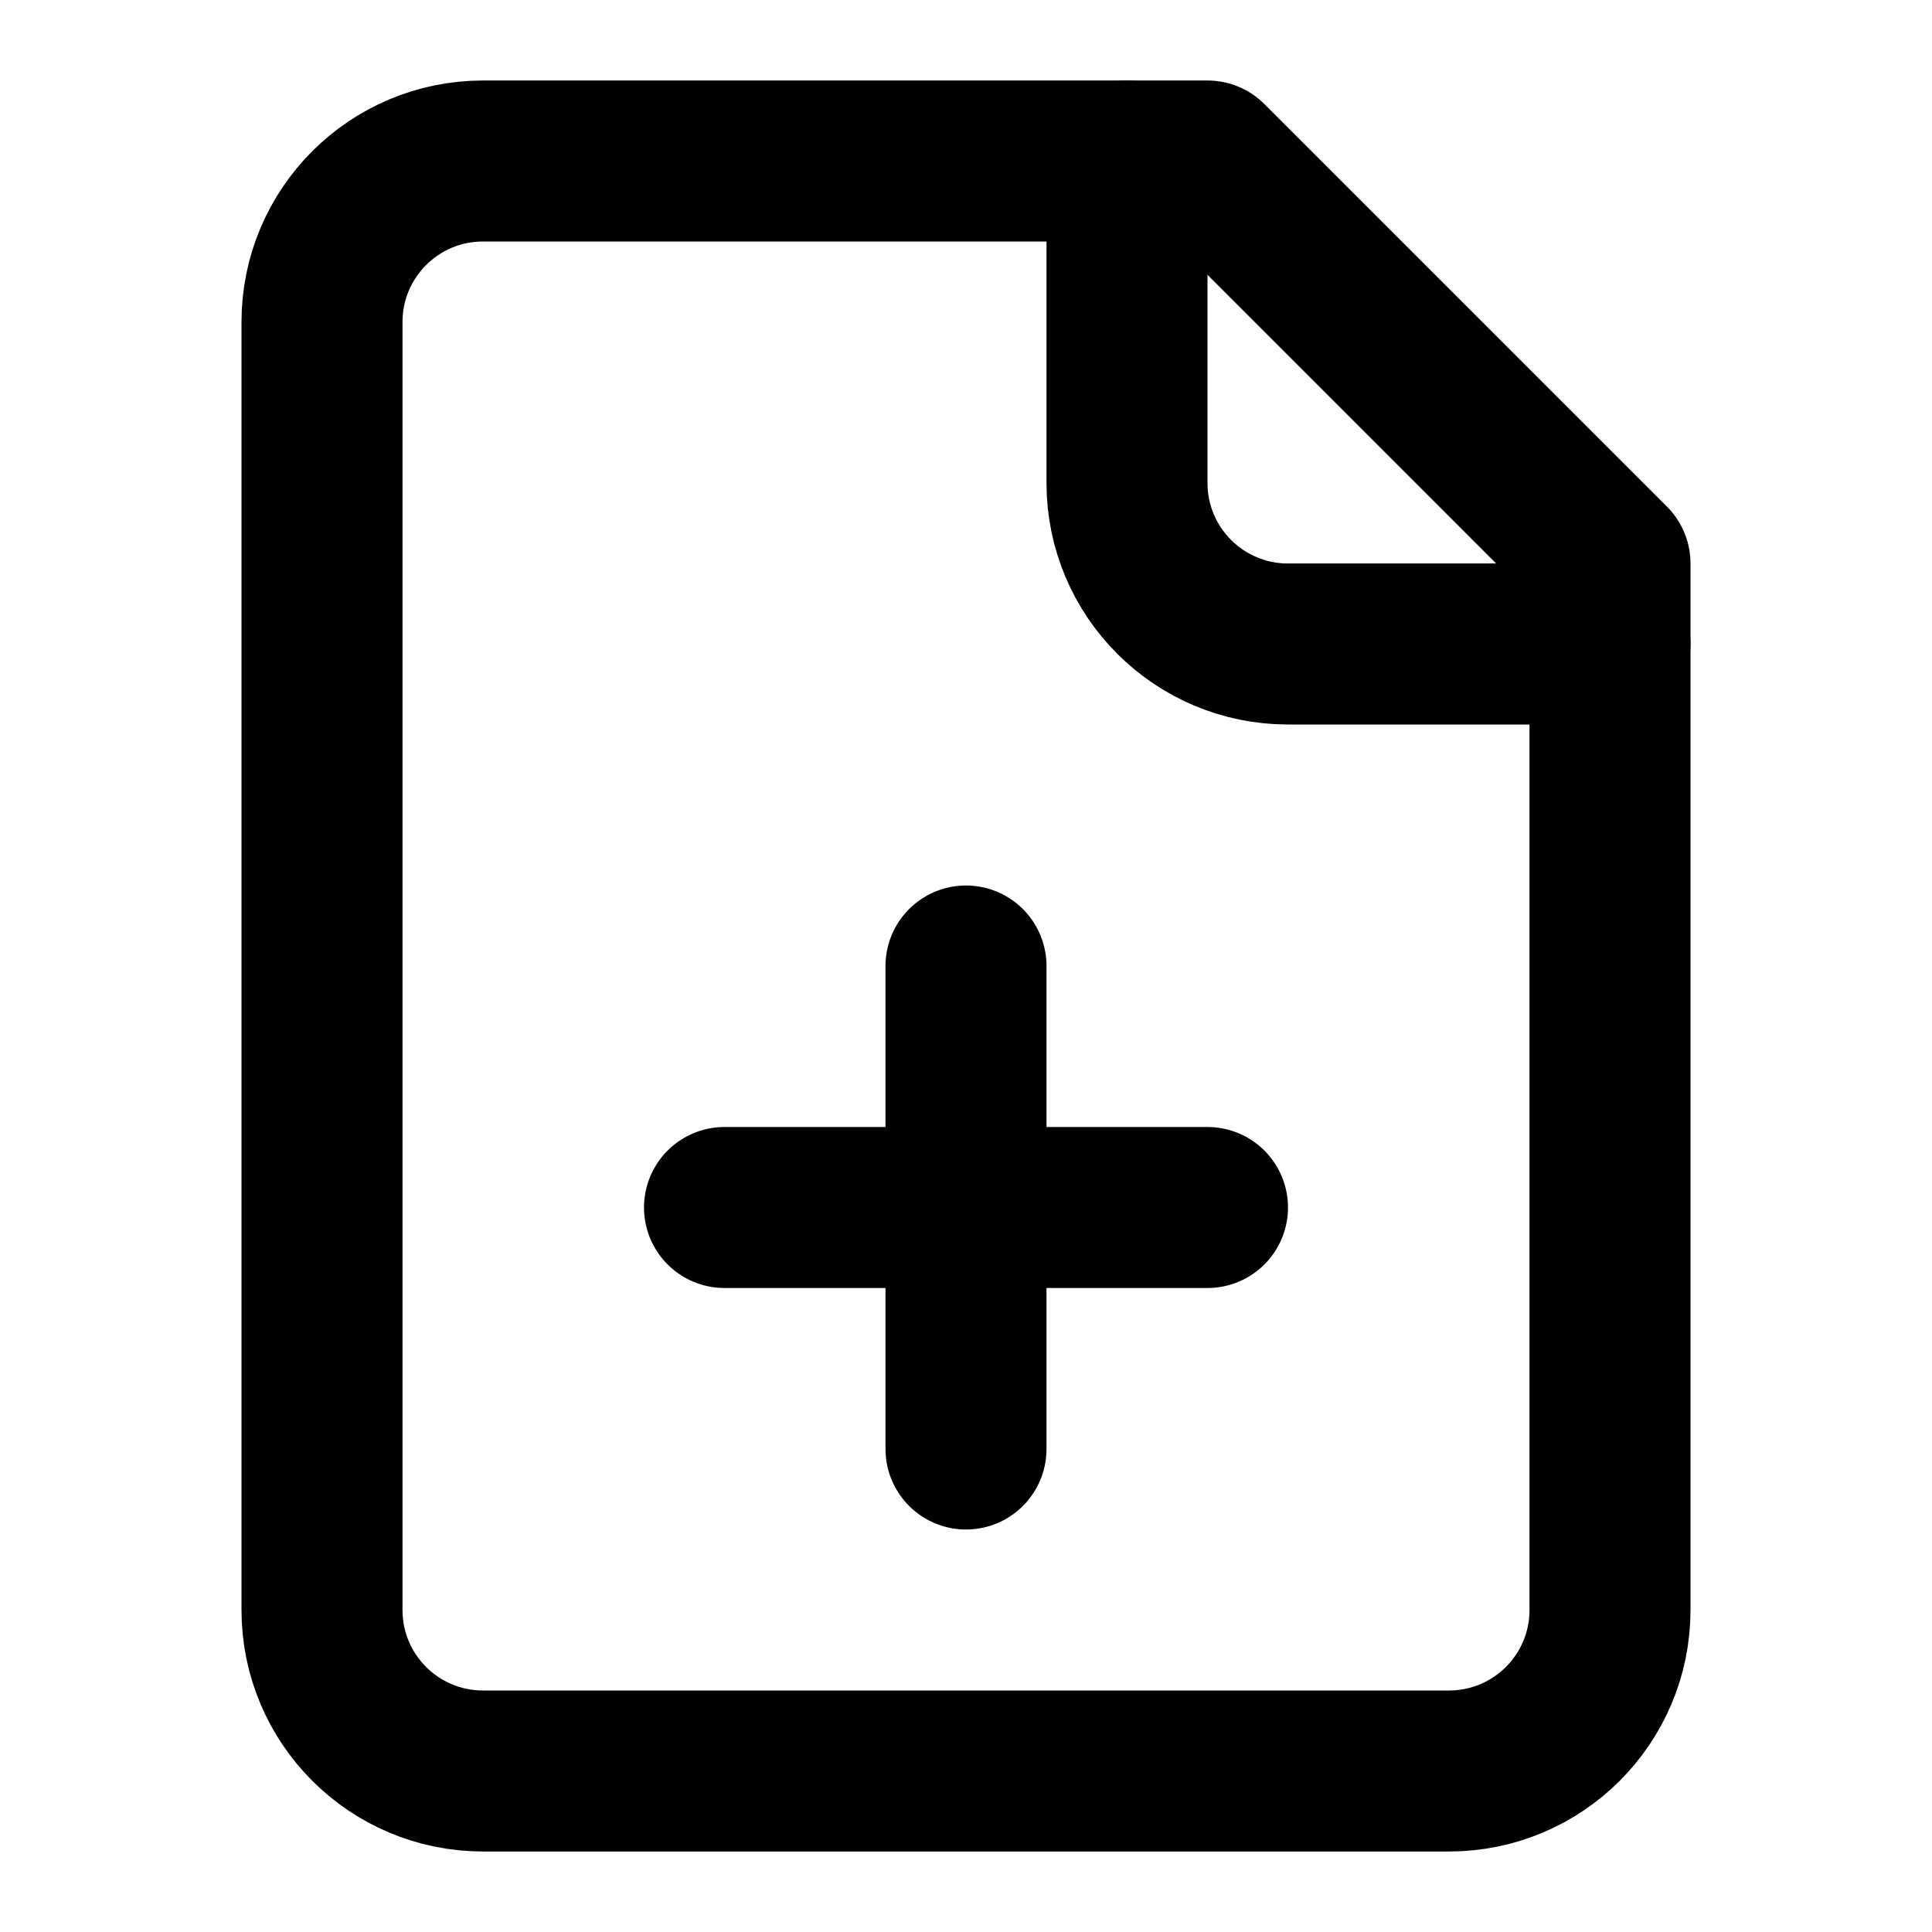
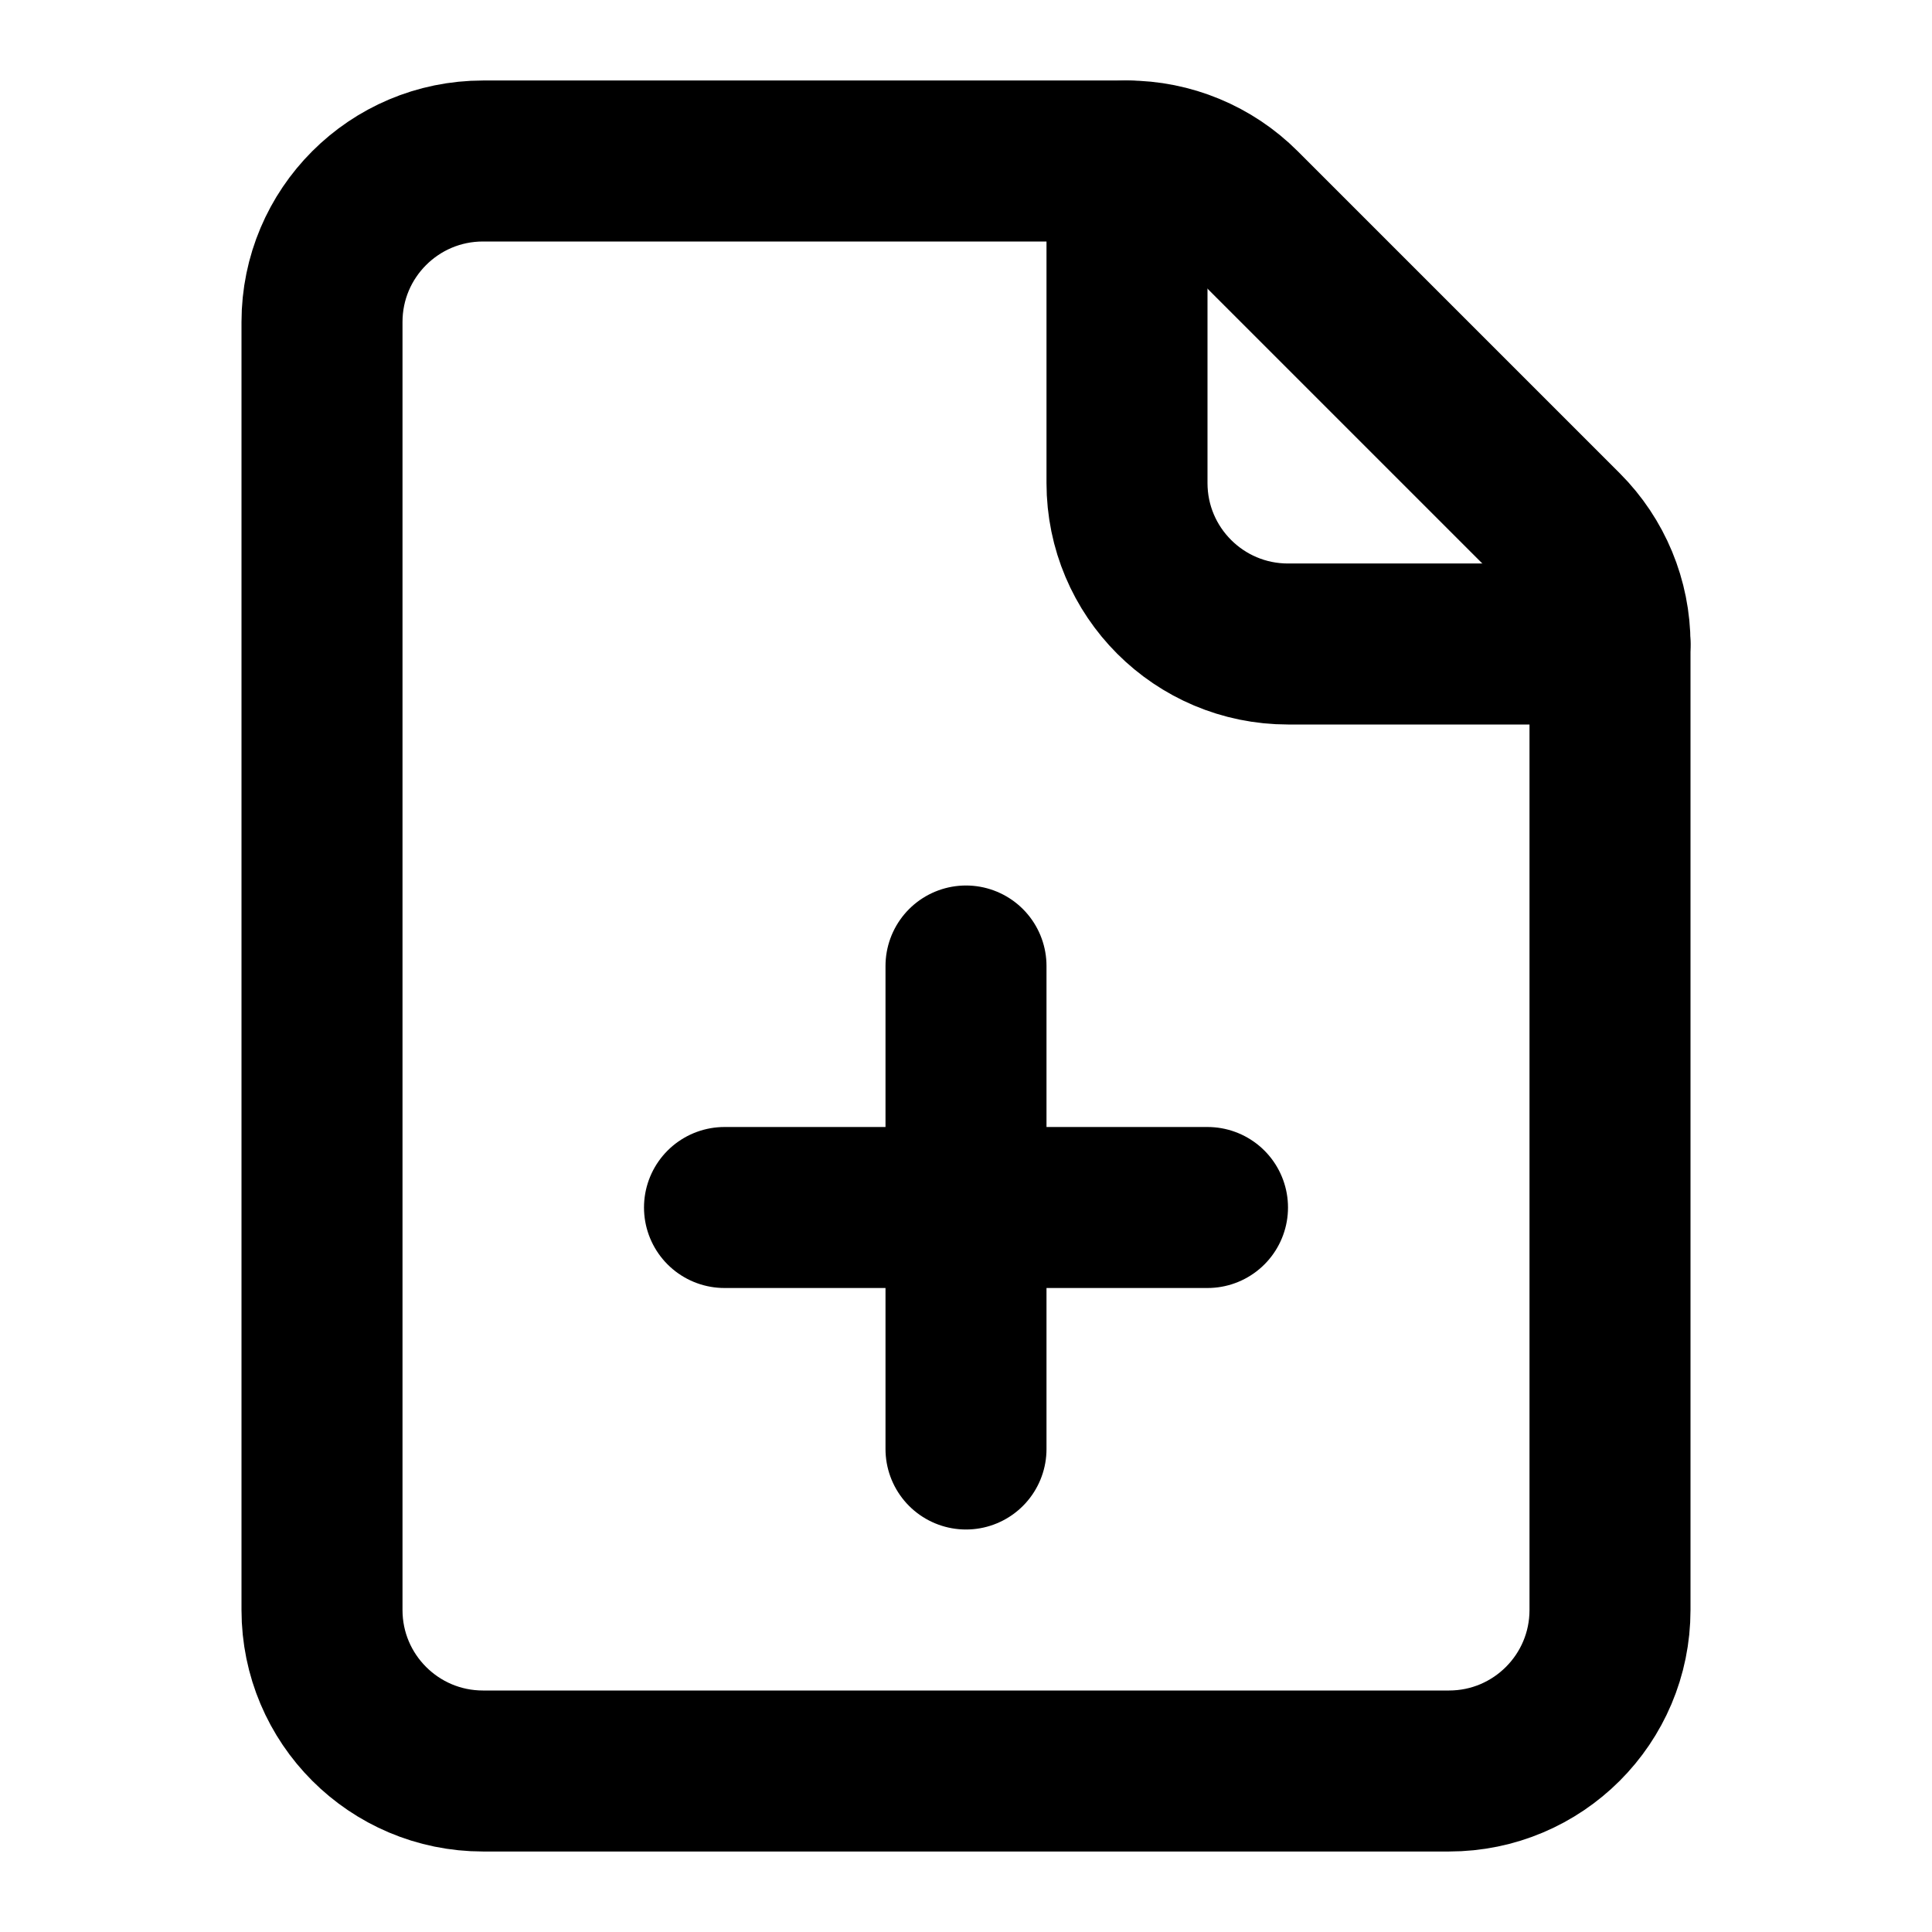
<svg xmlns="http://www.w3.org/2000/svg" width="24" height="24" viewBox="0 0 24 24" fill="none" stroke="currentColor" stroke-width="2" stroke-linecap="round" stroke-linejoin="round">
-   <path d="M15 2H6a2 2 0 0 0-2 2v16a2 2 0 0 0 2 2h12a2 2 0 0 0 2-2V7Z" />
+   <path d="M6 2a2 2 0 0 0-2 2v16a2 2 0 0 0 2 2h12a2 2 0 0 0 2-2V8a2 2 0 0 0-.586-1.414l-4-4A2 2 0 0 0 14 2z" />
  <path d="M14 2v4a2 2 0 0 0 2 2h4" />
  <path d="M9 15h6" />
  <path d="M12 18v-6" />
</svg>
